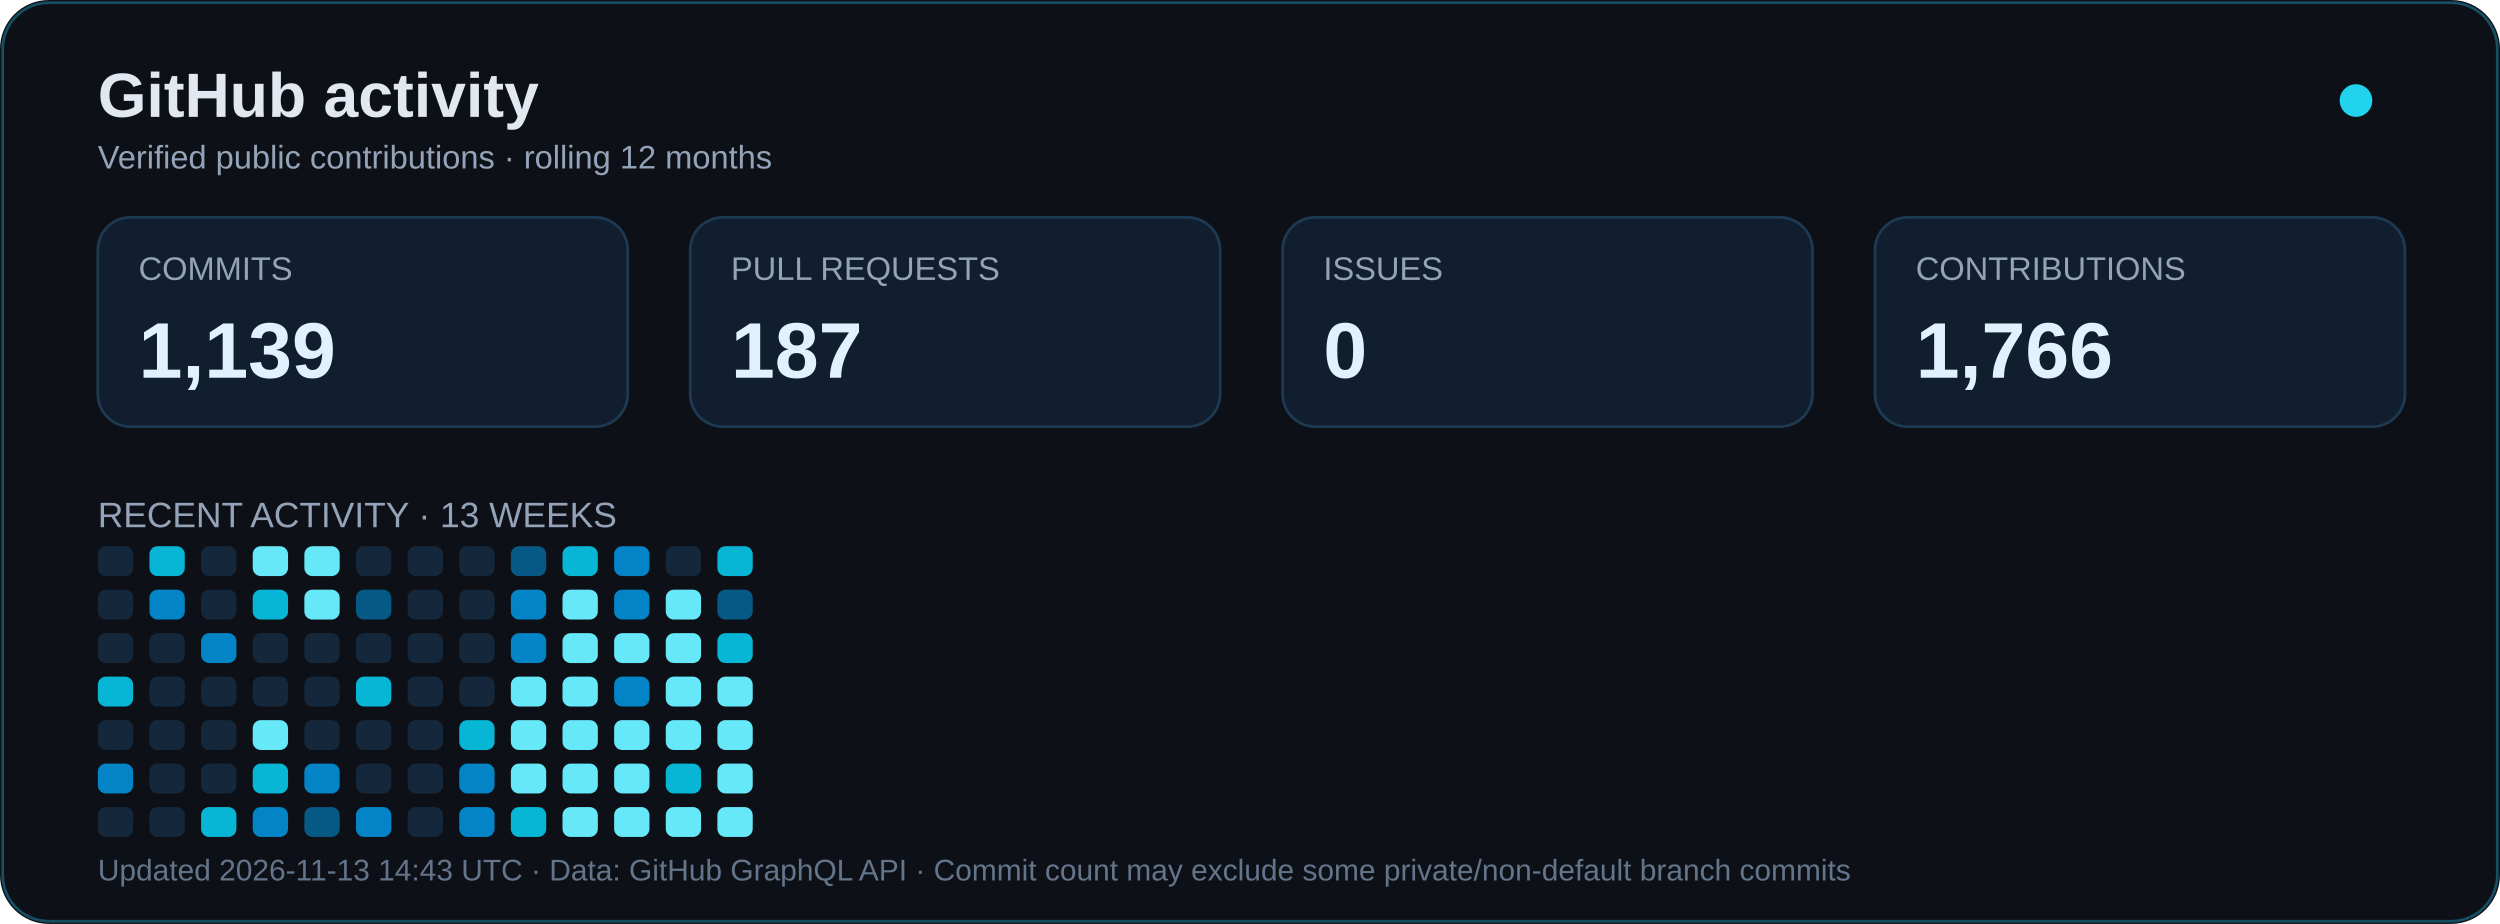
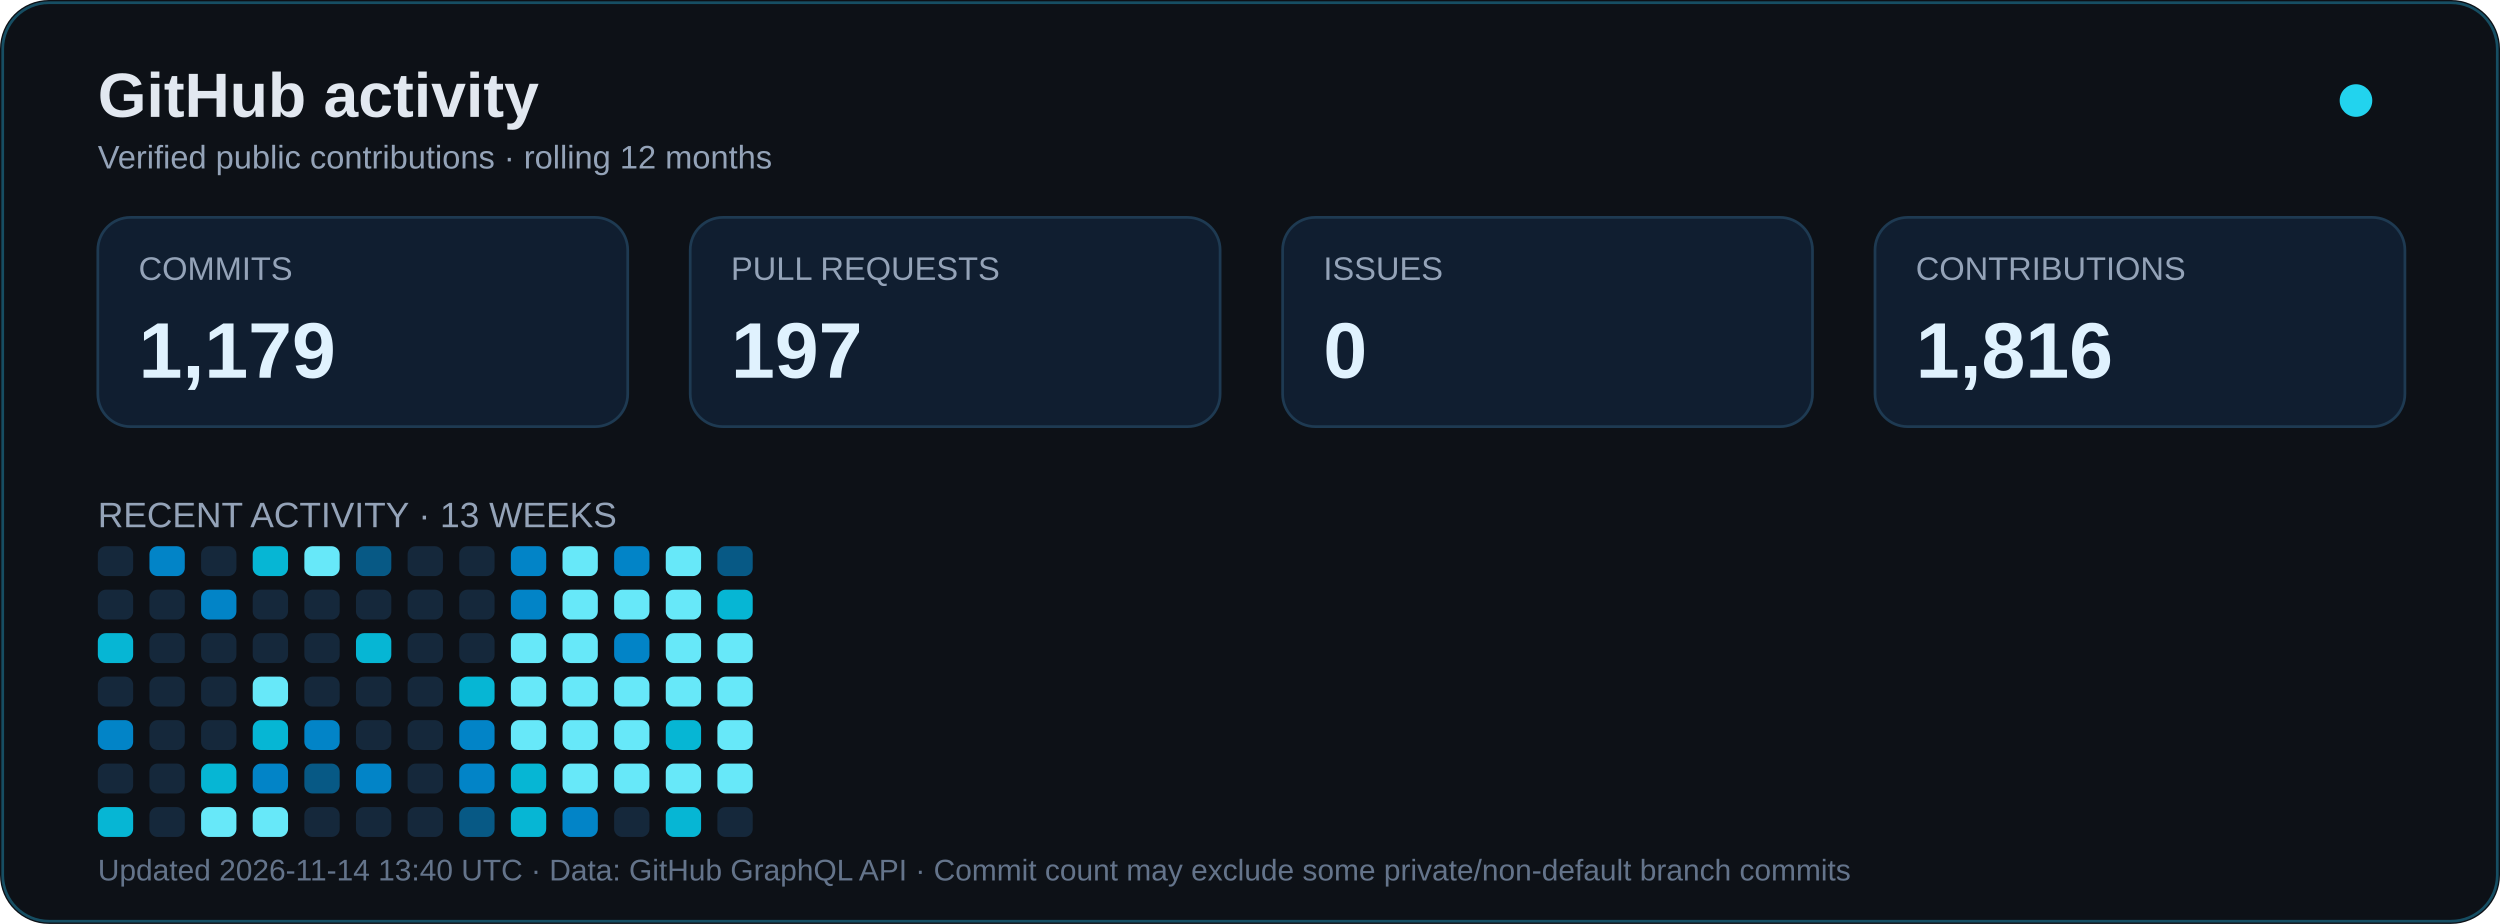
<svg xmlns="http://www.w3.org/2000/svg" width="920" height="340" viewBox="0 0 920 340" role="img" aria-labelledby="title desc">
  <rect width="920" height="340" rx="18" fill="#0d1117" />
  <rect x="1" y="1" width="918" height="338" rx="17" fill="none" stroke="#164e63" />
  <text x="36" y="43" font-family="Arial,sans-serif" font-size="23" font-weight="bold" fill="#e2e8f0">GitHub activity</text>
  <text x="36" y="62" font-family="Arial,sans-serif" font-size="12" fill="#94a3b8">Verified public contributions · rolling 12 months</text>
  <circle cx="867" cy="37" r="6" fill="#22d3ee">
    <animate attributeName="opacity" values="1;.35;1" dur="2.4s" repeatCount="indefinite" />
  </circle>
  <g font-family="Arial,sans-serif">
    <rect x="36" y="80" width="195" height="77" rx="12" fill="#101e30" stroke="#1e3a52" />
    <text x="51" y="103" fill="#94a3b8" font-size="12">COMMITS</text>
-     <text x="51" y="139" fill="#e0f2fe" font-size="29" font-weight="bold">1,139</text>
+     <text x="51" y="139" fill="#e0f2fe" font-size="29" font-weight="bold">1,179</text>
    <rect x="254" y="80" width="195" height="77" rx="12" fill="#101e30" stroke="#1e3a52" />
    <text x="269" y="103" fill="#94a3b8" font-size="12">PULL REQUESTS</text>
-     <text x="269" y="139" fill="#e0f2fe" font-size="29" font-weight="bold">187</text>
+     <text x="269" y="139" fill="#e0f2fe" font-size="29" font-weight="bold">197</text>
    <rect x="472" y="80" width="195" height="77" rx="12" fill="#101e30" stroke="#1e3a52" />
    <text x="487" y="103" fill="#94a3b8" font-size="12">ISSUES</text>
    <text x="487" y="139" fill="#e0f2fe" font-size="29" font-weight="bold">0</text>
    <rect x="690" y="80" width="195" height="77" rx="12" fill="#101e30" stroke="#1e3a52" />
    <text x="705" y="103" fill="#94a3b8" font-size="12">CONTRIBUTIONS</text>
-     <text x="705" y="139" fill="#e0f2fe" font-size="29" font-weight="bold">1,766</text>
+     <text x="705" y="139" fill="#e0f2fe" font-size="29" font-weight="bold">1,816</text>
    <text x="36" y="194" font-size="13" fill="#94a3b8">RECENT ACTIVITY · 13 WEEKS</text>
  </g>
  <g transform="translate(0,24)">
    <rect x="36" y="177" width="13" height="11" rx="3" fill="#15283b" />
    <rect x="36" y="193" width="13" height="11" rx="3" fill="#15283b" />
-     <rect x="36" y="209" width="13" height="11" rx="3" fill="#15283b" />
-     <rect x="36" y="225" width="13" height="11" rx="3" fill="#06b6d4" />
-     <rect x="36" y="241" width="13" height="11" rx="3" fill="#15283b" />
-     <rect x="36" y="257" width="13" height="11" rx="3" fill="#0284c7" />
-     <rect x="36" y="273" width="13" height="11" rx="3" fill="#15283b" />
-     <rect x="55" y="177" width="13" height="11" rx="3" fill="#06b6d4" />
-     <rect x="55" y="193" width="13" height="11" rx="3" fill="#0284c7" />
+     <rect x="36" y="209" width="13" height="11" rx="3" fill="#06b6d4" />
+     <rect x="36" y="225" width="13" height="11" rx="3" fill="#15283b" />
+     <rect x="36" y="241" width="13" height="11" rx="3" fill="#0284c7" />
+     <rect x="36" y="257" width="13" height="11" rx="3" fill="#15283b" />
+     <rect x="36" y="273" width="13" height="11" rx="3" fill="#06b6d4" />
+     <rect x="55" y="177" width="13" height="11" rx="3" fill="#0284c7" />
+     <rect x="55" y="193" width="13" height="11" rx="3" fill="#15283b" />
    <rect x="55" y="209" width="13" height="11" rx="3" fill="#15283b" />
    <rect x="55" y="225" width="13" height="11" rx="3" fill="#15283b" />
    <rect x="55" y="241" width="13" height="11" rx="3" fill="#15283b" />
    <rect x="55" y="257" width="13" height="11" rx="3" fill="#15283b" />
    <rect x="55" y="273" width="13" height="11" rx="3" fill="#15283b" />
    <rect x="74" y="177" width="13" height="11" rx="3" fill="#15283b" />
-     <rect x="74" y="193" width="13" height="11" rx="3" fill="#15283b" />
-     <rect x="74" y="209" width="13" height="11" rx="3" fill="#0284c7" />
+     <rect x="74" y="193" width="13" height="11" rx="3" fill="#0284c7" />
+     <rect x="74" y="209" width="13" height="11" rx="3" fill="#15283b" />
    <rect x="74" y="225" width="13" height="11" rx="3" fill="#15283b" />
    <rect x="74" y="241" width="13" height="11" rx="3" fill="#15283b" />
-     <rect x="74" y="257" width="13" height="11" rx="3" fill="#15283b" />
-     <rect x="74" y="273" width="13" height="11" rx="3" fill="#06b6d4" />
-     <rect x="93" y="177" width="13" height="11" rx="3" fill="#67e8f9" />
-     <rect x="93" y="193" width="13" height="11" rx="3" fill="#06b6d4" />
+     <rect x="74" y="257" width="13" height="11" rx="3" fill="#06b6d4" />
+     <rect x="74" y="273" width="13" height="11" rx="3" fill="#67e8f9" />
+     <rect x="93" y="177" width="13" height="11" rx="3" fill="#06b6d4" />
+     <rect x="93" y="193" width="13" height="11" rx="3" fill="#15283b" />
    <rect x="93" y="209" width="13" height="11" rx="3" fill="#15283b" />
-     <rect x="93" y="225" width="13" height="11" rx="3" fill="#15283b" />
-     <rect x="93" y="241" width="13" height="11" rx="3" fill="#67e8f9" />
-     <rect x="93" y="257" width="13" height="11" rx="3" fill="#06b6d4" />
-     <rect x="93" y="273" width="13" height="11" rx="3" fill="#0284c7" />
+     <rect x="93" y="225" width="13" height="11" rx="3" fill="#67e8f9" />
+     <rect x="93" y="241" width="13" height="11" rx="3" fill="#06b6d4" />
+     <rect x="93" y="257" width="13" height="11" rx="3" fill="#0284c7" />
+     <rect x="93" y="273" width="13" height="11" rx="3" fill="#67e8f9" />
    <rect x="112" y="177" width="13" height="11" rx="3" fill="#67e8f9" />
-     <rect x="112" y="193" width="13" height="11" rx="3" fill="#67e8f9" />
+     <rect x="112" y="193" width="13" height="11" rx="3" fill="#15283b" />
    <rect x="112" y="209" width="13" height="11" rx="3" fill="#15283b" />
    <rect x="112" y="225" width="13" height="11" rx="3" fill="#15283b" />
-     <rect x="112" y="241" width="13" height="11" rx="3" fill="#15283b" />
-     <rect x="112" y="257" width="13" height="11" rx="3" fill="#0284c7" />
-     <rect x="112" y="273" width="13" height="11" rx="3" fill="#075985" />
-     <rect x="131" y="177" width="13" height="11" rx="3" fill="#15283b" />
-     <rect x="131" y="193" width="13" height="11" rx="3" fill="#075985" />
-     <rect x="131" y="209" width="13" height="11" rx="3" fill="#15283b" />
-     <rect x="131" y="225" width="13" height="11" rx="3" fill="#06b6d4" />
+     <rect x="112" y="241" width="13" height="11" rx="3" fill="#0284c7" />
+     <rect x="112" y="257" width="13" height="11" rx="3" fill="#075985" />
+     <rect x="112" y="273" width="13" height="11" rx="3" fill="#15283b" />
+     <rect x="131" y="177" width="13" height="11" rx="3" fill="#075985" />
+     <rect x="131" y="193" width="13" height="11" rx="3" fill="#15283b" />
+     <rect x="131" y="209" width="13" height="11" rx="3" fill="#06b6d4" />
+     <rect x="131" y="225" width="13" height="11" rx="3" fill="#15283b" />
    <rect x="131" y="241" width="13" height="11" rx="3" fill="#15283b" />
-     <rect x="131" y="257" width="13" height="11" rx="3" fill="#15283b" />
-     <rect x="131" y="273" width="13" height="11" rx="3" fill="#0284c7" />
+     <rect x="131" y="257" width="13" height="11" rx="3" fill="#0284c7" />
+     <rect x="131" y="273" width="13" height="11" rx="3" fill="#15283b" />
    <rect x="150" y="177" width="13" height="11" rx="3" fill="#15283b" />
    <rect x="150" y="193" width="13" height="11" rx="3" fill="#15283b" />
    <rect x="150" y="209" width="13" height="11" rx="3" fill="#15283b" />
    <rect x="150" y="225" width="13" height="11" rx="3" fill="#15283b" />
    <rect x="150" y="241" width="13" height="11" rx="3" fill="#15283b" />
    <rect x="150" y="257" width="13" height="11" rx="3" fill="#15283b" />
    <rect x="150" y="273" width="13" height="11" rx="3" fill="#15283b" />
    <rect x="169" y="177" width="13" height="11" rx="3" fill="#15283b" />
    <rect x="169" y="193" width="13" height="11" rx="3" fill="#15283b" />
    <rect x="169" y="209" width="13" height="11" rx="3" fill="#15283b" />
-     <rect x="169" y="225" width="13" height="11" rx="3" fill="#15283b" />
-     <rect x="169" y="241" width="13" height="11" rx="3" fill="#06b6d4" />
+     <rect x="169" y="225" width="13" height="11" rx="3" fill="#06b6d4" />
+     <rect x="169" y="241" width="13" height="11" rx="3" fill="#0284c7" />
    <rect x="169" y="257" width="13" height="11" rx="3" fill="#0284c7" />
-     <rect x="169" y="273" width="13" height="11" rx="3" fill="#0284c7" />
-     <rect x="188" y="177" width="13" height="11" rx="3" fill="#075985" />
+     <rect x="169" y="273" width="13" height="11" rx="3" fill="#075985" />
+     <rect x="188" y="177" width="13" height="11" rx="3" fill="#0284c7" />
    <rect x="188" y="193" width="13" height="11" rx="3" fill="#0284c7" />
-     <rect x="188" y="209" width="13" height="11" rx="3" fill="#0284c7" />
+     <rect x="188" y="209" width="13" height="11" rx="3" fill="#67e8f9" />
    <rect x="188" y="225" width="13" height="11" rx="3" fill="#67e8f9" />
    <rect x="188" y="241" width="13" height="11" rx="3" fill="#67e8f9" />
-     <rect x="188" y="257" width="13" height="11" rx="3" fill="#67e8f9" />
+     <rect x="188" y="257" width="13" height="11" rx="3" fill="#06b6d4" />
    <rect x="188" y="273" width="13" height="11" rx="3" fill="#06b6d4" />
-     <rect x="207" y="177" width="13" height="11" rx="3" fill="#06b6d4" />
+     <rect x="207" y="177" width="13" height="11" rx="3" fill="#67e8f9" />
    <rect x="207" y="193" width="13" height="11" rx="3" fill="#67e8f9" />
    <rect x="207" y="209" width="13" height="11" rx="3" fill="#67e8f9" />
    <rect x="207" y="225" width="13" height="11" rx="3" fill="#67e8f9" />
    <rect x="207" y="241" width="13" height="11" rx="3" fill="#67e8f9" />
    <rect x="207" y="257" width="13" height="11" rx="3" fill="#67e8f9" />
-     <rect x="207" y="273" width="13" height="11" rx="3" fill="#67e8f9" />
+     <rect x="207" y="273" width="13" height="11" rx="3" fill="#0284c7" />
    <rect x="226" y="177" width="13" height="11" rx="3" fill="#0284c7" />
-     <rect x="226" y="193" width="13" height="11" rx="3" fill="#0284c7" />
-     <rect x="226" y="209" width="13" height="11" rx="3" fill="#67e8f9" />
-     <rect x="226" y="225" width="13" height="11" rx="3" fill="#0284c7" />
+     <rect x="226" y="193" width="13" height="11" rx="3" fill="#67e8f9" />
+     <rect x="226" y="209" width="13" height="11" rx="3" fill="#0284c7" />
+     <rect x="226" y="225" width="13" height="11" rx="3" fill="#67e8f9" />
    <rect x="226" y="241" width="13" height="11" rx="3" fill="#67e8f9" />
    <rect x="226" y="257" width="13" height="11" rx="3" fill="#67e8f9" />
-     <rect x="226" y="273" width="13" height="11" rx="3" fill="#67e8f9" />
-     <rect x="245" y="177" width="13" height="11" rx="3" fill="#15283b" />
+     <rect x="226" y="273" width="13" height="11" rx="3" fill="#15283b" />
+     <rect x="245" y="177" width="13" height="11" rx="3" fill="#67e8f9" />
    <rect x="245" y="193" width="13" height="11" rx="3" fill="#67e8f9" />
    <rect x="245" y="209" width="13" height="11" rx="3" fill="#67e8f9" />
    <rect x="245" y="225" width="13" height="11" rx="3" fill="#67e8f9" />
-     <rect x="245" y="241" width="13" height="11" rx="3" fill="#67e8f9" />
-     <rect x="245" y="257" width="13" height="11" rx="3" fill="#06b6d4" />
-     <rect x="245" y="273" width="13" height="11" rx="3" fill="#67e8f9" />
-     <rect x="264" y="177" width="13" height="11" rx="3" fill="#06b6d4" />
-     <rect x="264" y="193" width="13" height="11" rx="3" fill="#075985" />
-     <rect x="264" y="209" width="13" height="11" rx="3" fill="#06b6d4" />
+     <rect x="245" y="241" width="13" height="11" rx="3" fill="#06b6d4" />
+     <rect x="245" y="257" width="13" height="11" rx="3" fill="#67e8f9" />
+     <rect x="245" y="273" width="13" height="11" rx="3" fill="#06b6d4" />
+     <rect x="264" y="177" width="13" height="11" rx="3" fill="#075985" />
+     <rect x="264" y="193" width="13" height="11" rx="3" fill="#06b6d4" />
+     <rect x="264" y="209" width="13" height="11" rx="3" fill="#67e8f9" />
    <rect x="264" y="225" width="13" height="11" rx="3" fill="#67e8f9" />
    <rect x="264" y="241" width="13" height="11" rx="3" fill="#67e8f9" />
    <rect x="264" y="257" width="13" height="11" rx="3" fill="#67e8f9" />
-     <rect x="264" y="273" width="13" height="11" rx="3" fill="#67e8f9" />
+     <rect x="264" y="273" width="13" height="11" rx="3" fill="#15283b" />
  </g>
-   <text x="36" y="324" font-family="Arial,sans-serif" font-size="11" fill="#64748b">Updated 2026-11-13 14:43 UTC · Data: GitHub GraphQL API · Commit count may exclude some private/non-default branch commits</text>
+   <text x="36" y="324" font-family="Arial,sans-serif" font-size="11" fill="#64748b">Updated 2026-11-14 13:40 UTC · Data: GitHub GraphQL API · Commit count may exclude some private/non-default branch commits</text>
</svg>
